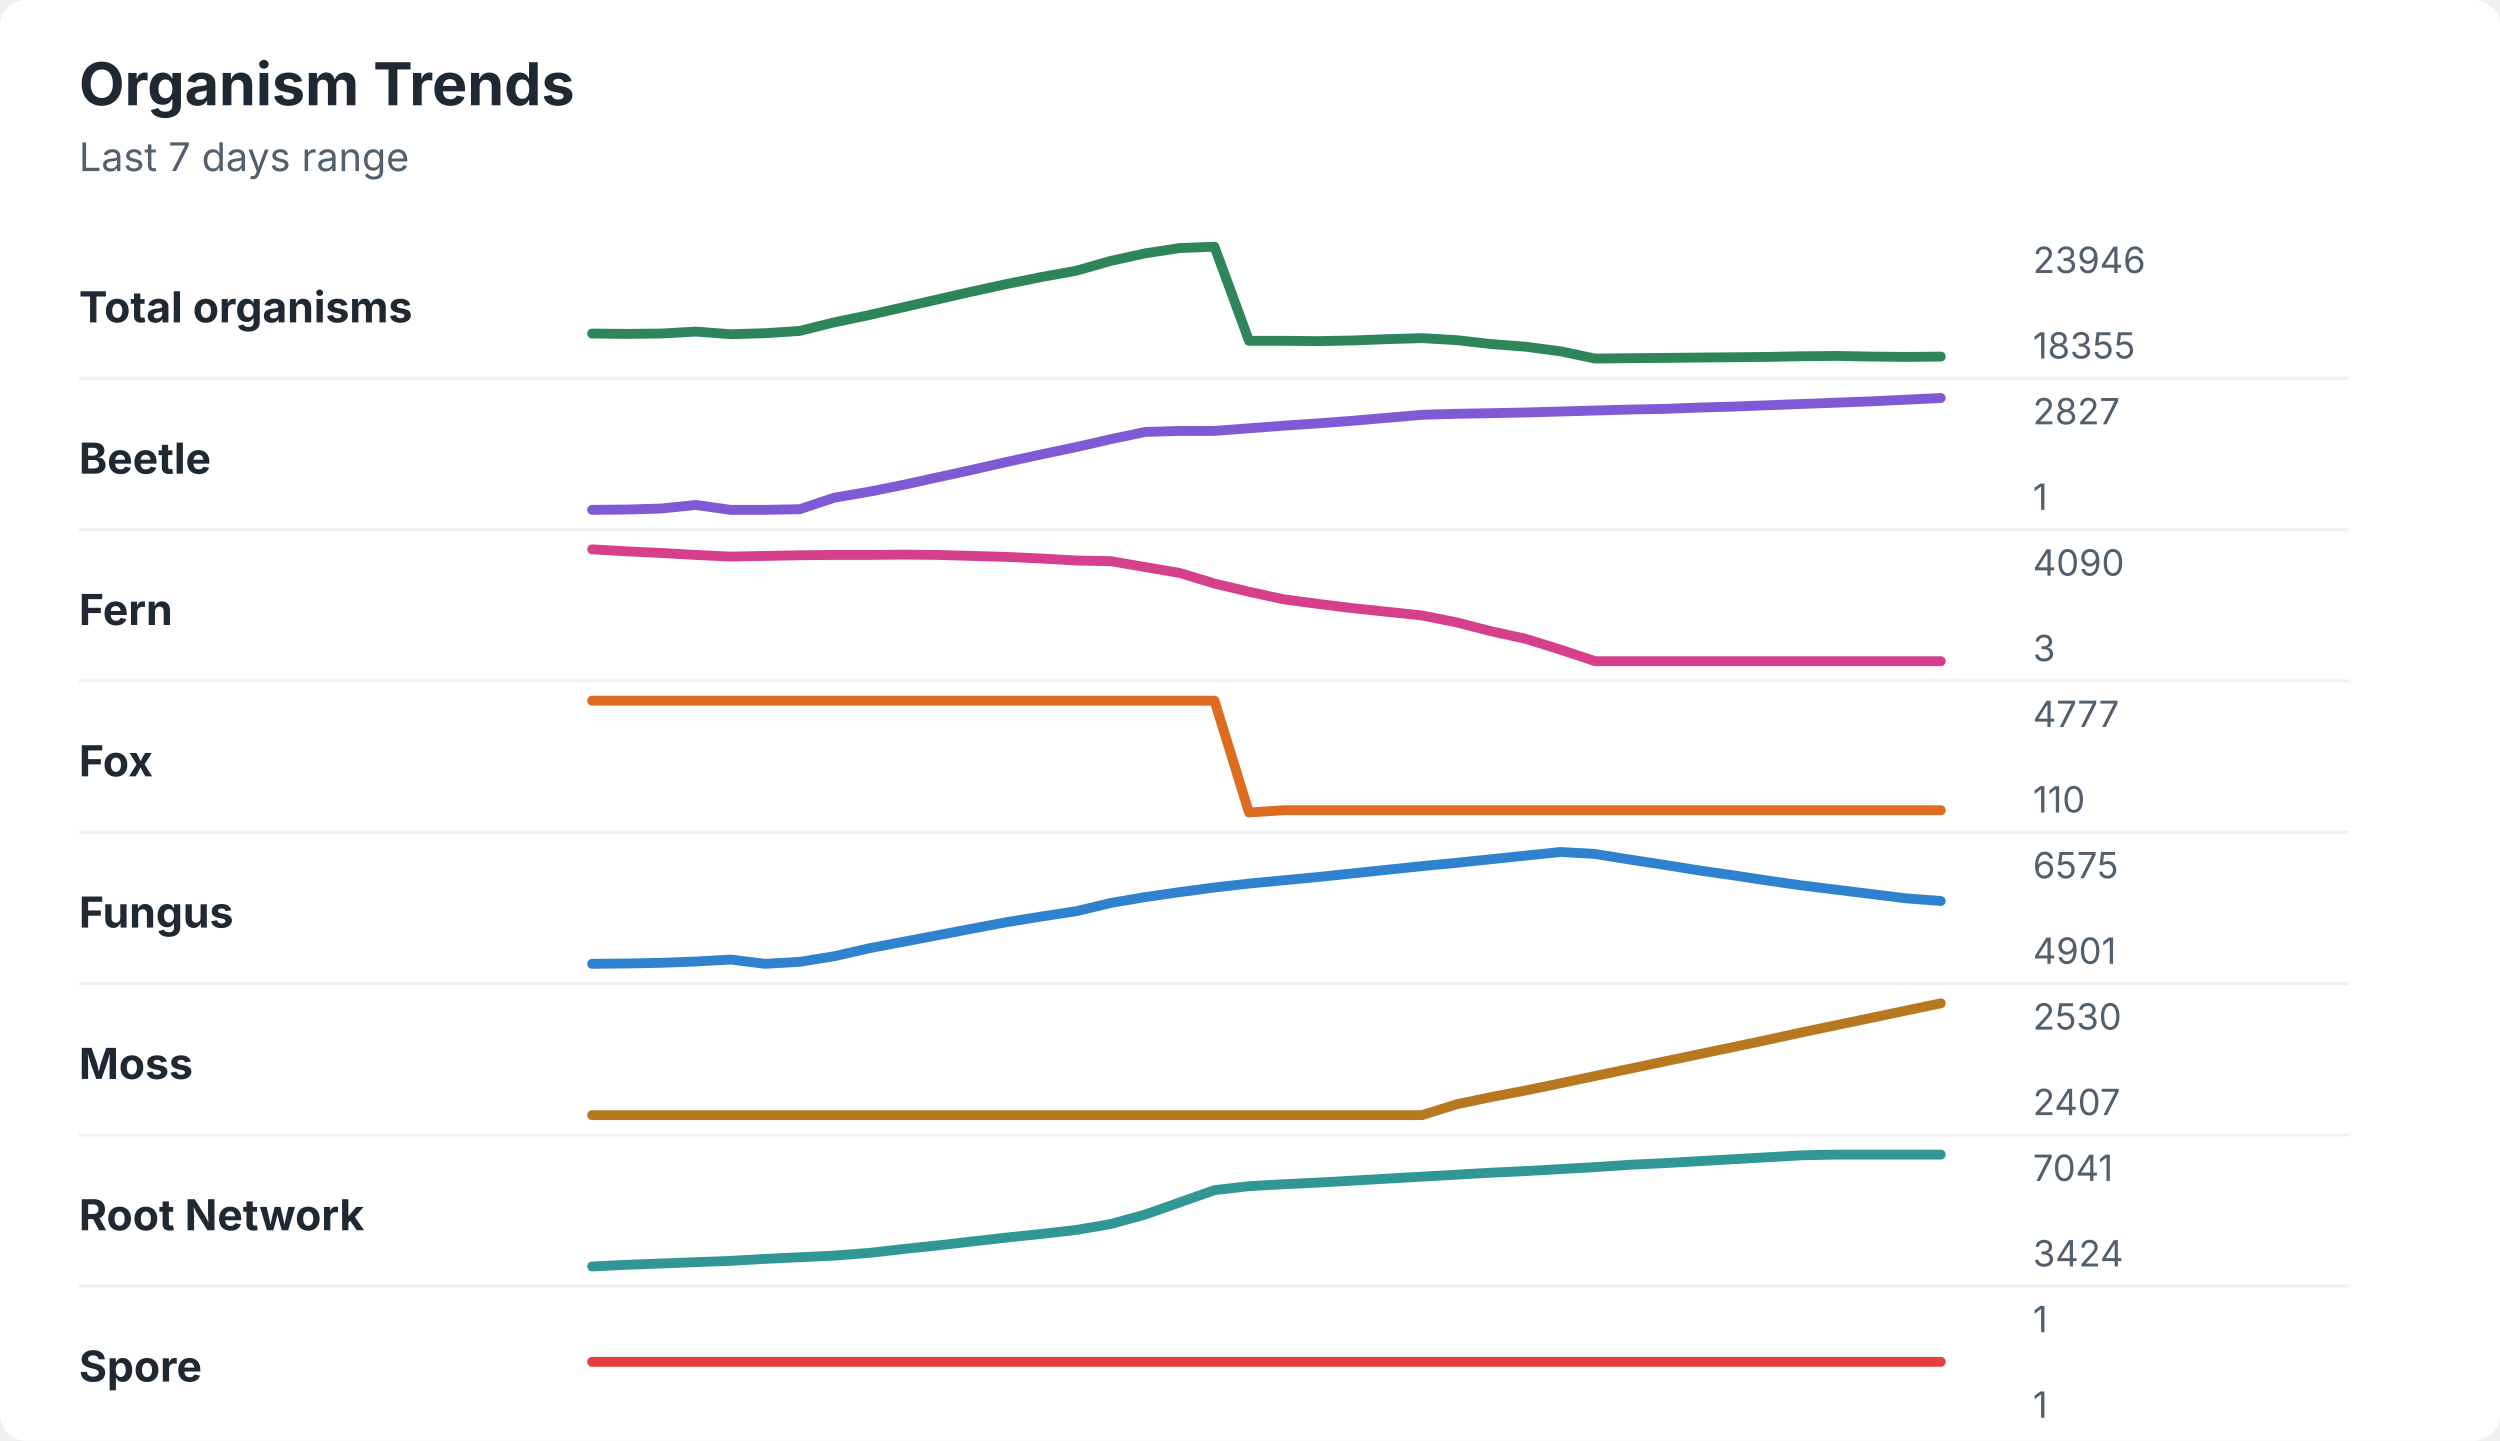
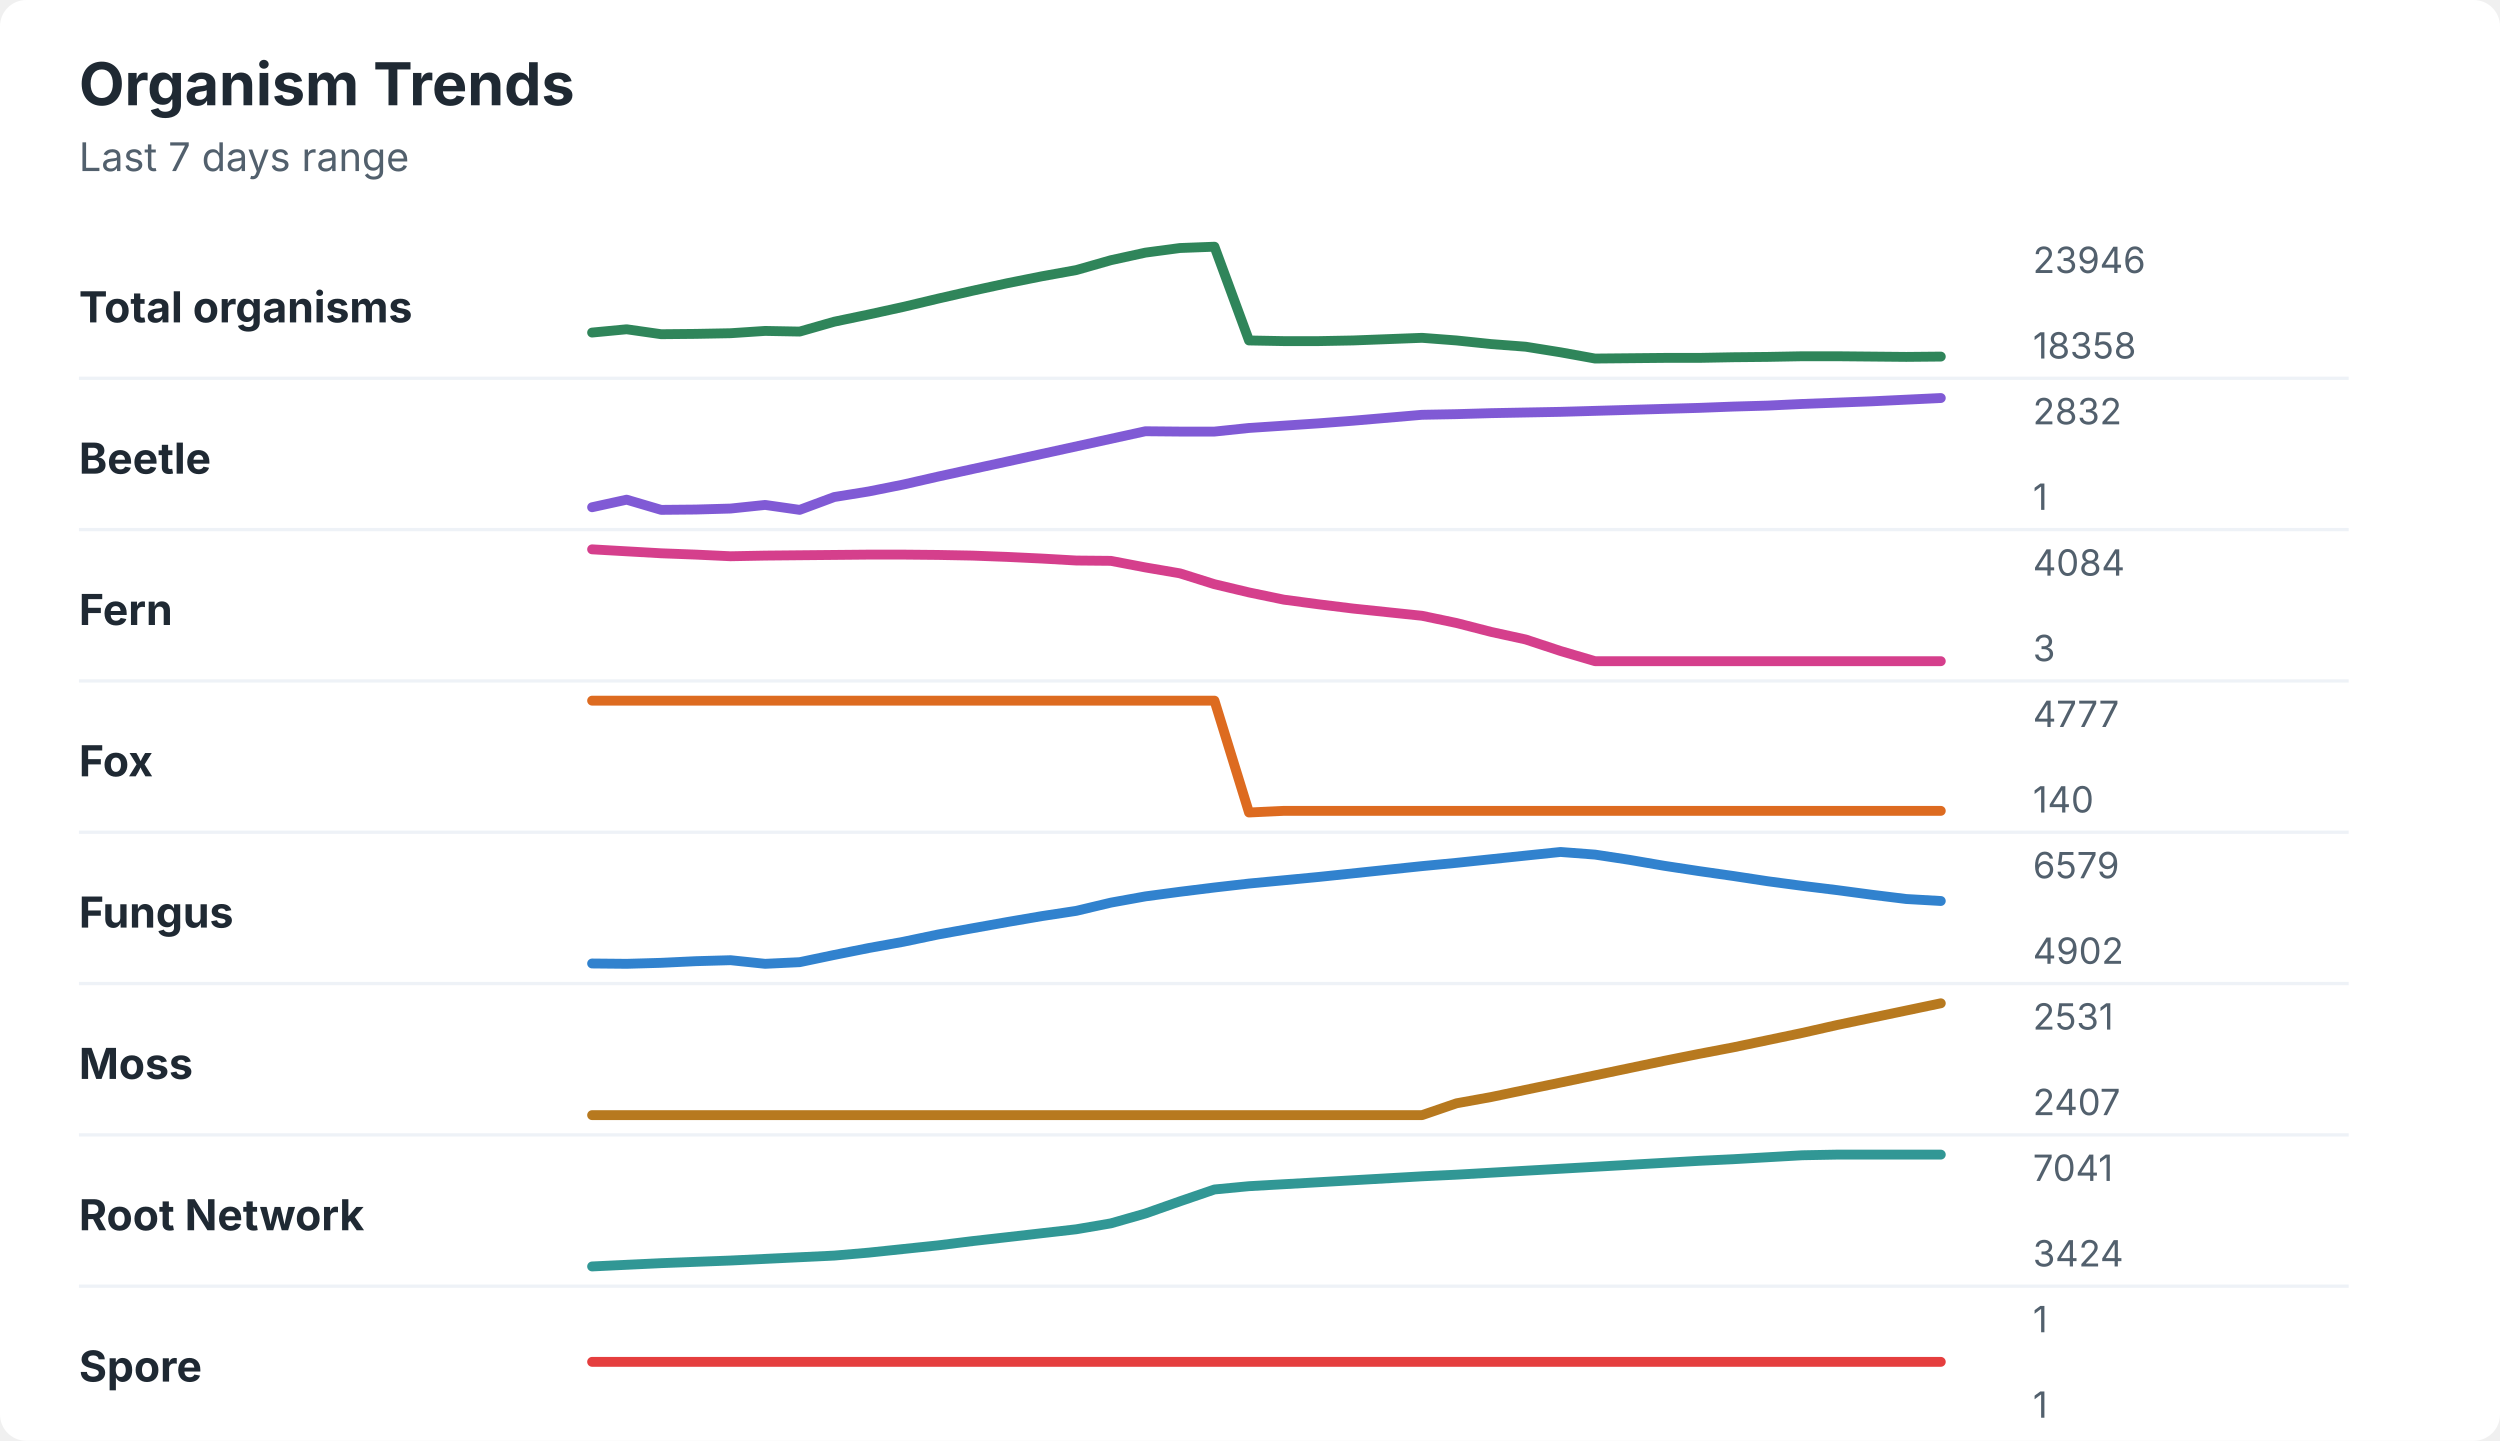
<svg xmlns="http://www.w3.org/2000/svg" width="760" height="438" viewBox="0 0 760 438" role="img" aria-labelledby="title desc">
  <rect width="760" height="438" rx="8" fill="#ffffff" />
  <style>
    text { font-family: -apple-system, BlinkMacSystemFont, "Segoe UI", sans-serif; }
    .title { font-size: 18px; font-weight: 700; fill: #1f2933; }
    .subtitle { font-size: 12px; fill: #52606d; }
    .label { font-size: 13px; font-weight: 650; fill: #1f2933; }
    .axis-value { font-size: 11px; fill: #52606d; }
    .separator { stroke: #eef2f7; stroke-width: 1; }
  </style>
  <text x="24" y="32" class="title">Organism Trends</text>
  <text x="24" y="52" class="subtitle">Last 7 days range</text>
  <text x="24" y="98" class="label">Total organisms</text>
-   <polyline points="180.0,101.4 190.5,101.5 201.0,101.4 211.5,100.8 222.1,101.6 232.6,101.3 243.1,100.6 253.6,98.0 264.1,95.8 274.6,93.4 285.1,91.0 295.6,88.6 306.2,86.3 316.7,84.2 327.2,82.3 337.7,79.3 348.2,77.0 358.7,75.4 369.2,75.0 379.7,103.6 390.3,103.6 400.8,103.7 411.3,103.5 421.8,103.1 432.3,102.8 442.8,103.4 453.3,104.6 463.8,105.4 474.4,106.8 484.9,109.0 495.4,108.9 505.9,108.8 516.4,108.7 526.9,108.6 537.4,108.5 547.9,108.3 558.5,108.2 569.0,108.4 579.5,108.5 590.0,108.4 " fill="none" stroke="#2f855a" stroke-width="3" stroke-linecap="round" stroke-linejoin="round" />
+   <polyline points="180.0,101.1 190.5,100.1 201.0,101.6 211.5,101.5 222.1,101.3 232.6,100.6 243.1,100.8 253.6,97.8 264.1,95.6 274.6,93.3 285.1,90.8 295.6,88.4 306.2,86.1 316.7,84.0 327.2,82.1 337.7,79.1 348.2,76.8 358.7,75.4 369.2,75.0 379.7,103.5 390.3,103.7 400.8,103.7 411.3,103.5 421.8,103.1 432.3,102.7 442.8,103.5 453.3,104.6 463.8,105.4 474.4,107.1 484.9,109.0 495.4,108.9 505.9,108.8 516.4,108.8 526.9,108.6 537.4,108.5 547.9,108.3 558.5,108.3 569.0,108.4 579.5,108.5 590.0,108.4 " fill="none" stroke="#2f855a" stroke-width="3" stroke-linecap="round" stroke-linejoin="round" />
  <text x="618" y="83" class="axis-value">23946</text>
-   <text x="618" y="109" class="axis-value">18355</text>
+   <text x="618" y="109" class="axis-value">18358</text>
  <line x1="24" y1="115.0" x2="714" y2="115.0" class="separator" />
  <text x="24" y="144" class="label">Beetle</text>
-   <polyline points="180.0,155.0 190.5,154.9 201.0,154.6 211.5,153.5 222.1,155.0 232.6,155.0 243.1,154.8 253.6,151.3 264.1,149.5 274.6,147.4 285.1,145.1 295.6,142.8 306.2,140.4 316.7,138.1 327.2,135.9 337.7,133.5 348.2,131.3 358.7,131.0 369.2,131.0 379.7,130.2 390.3,129.4 400.8,128.7 411.3,127.9 421.8,127.0 432.3,126.1 442.8,125.8 453.3,125.6 463.8,125.4 474.4,125.1 484.9,124.8 495.4,124.5 505.9,124.3 516.4,123.9 526.9,123.6 537.4,123.2 547.9,122.8 558.5,122.4 569.0,122.0 579.5,121.5 590.0,121.0 " fill="none" stroke="#805ad5" stroke-width="3" stroke-linecap="round" stroke-linejoin="round" />
-   <text x="618" y="129" class="axis-value">2827</text>
+   <polyline points="180.0,154.2 190.5,151.9 201.0,155.0 211.5,154.9 222.1,154.6 232.6,153.5 243.1,155.0 253.6,151.1 264.1,149.4 274.6,147.3 285.1,144.9 295.6,142.6 306.2,140.3 316.7,138.0 327.2,135.7 337.7,133.4 348.2,131.1 358.7,131.2 369.2,131.2 379.7,130.1 390.3,129.4 400.8,128.7 411.3,127.9 421.8,127.0 432.3,126.1 442.8,125.9 453.3,125.6 463.8,125.4 474.4,125.2 484.9,124.9 495.4,124.6 505.9,124.3 516.4,124.0 526.9,123.6 537.4,123.3 547.9,122.8 558.5,122.4 569.0,122.0 579.5,121.5 590.0,121.0 " fill="none" stroke="#805ad5" stroke-width="3" stroke-linecap="round" stroke-linejoin="round" />
+   <text x="618" y="129" class="axis-value">2832</text>
  <text x="618" y="155" class="axis-value">1</text>
  <line x1="24" y1="161.0" x2="714" y2="161.0" class="separator" />
  <text x="24" y="190" class="label">Fern</text>
-   <polyline points="180.0,167.0 190.5,167.6 201.0,168.1 211.5,168.7 222.1,169.2 232.6,169.0 243.1,168.8 253.6,168.7 264.1,168.7 274.6,168.6 285.1,168.7 295.6,169.0 306.2,169.3 316.7,169.8 327.2,170.4 337.7,170.6 348.2,172.4 358.7,174.2 369.2,177.4 379.7,179.9 390.3,182.2 400.8,183.6 411.3,184.9 421.8,186.0 432.3,187.1 442.8,189.2 453.3,191.9 463.8,194.2 474.4,197.5 484.9,201.0 495.4,201.0 505.9,201.0 516.4,201.0 526.9,201.0 537.4,201.0 547.9,201.0 558.5,201.0 569.0,201.0 579.5,201.0 590.0,201.0 " fill="none" stroke="#d53f8c" stroke-width="3" stroke-linecap="round" stroke-linejoin="round" />
-   <text x="618" y="175" class="axis-value">4090</text>
+   <polyline points="180.0,167.0 190.5,167.6 201.0,168.2 211.5,168.6 222.1,169.1 232.6,168.9 243.1,168.8 253.6,168.7 264.1,168.6 274.6,168.6 285.1,168.7 295.6,168.9 306.2,169.3 316.7,169.8 327.2,170.4 337.7,170.5 348.2,172.5 358.7,174.3 369.2,177.6 379.7,180.1 390.3,182.3 400.8,183.7 411.3,185.0 421.8,186.1 432.3,187.2 442.8,189.4 453.3,192.1 463.8,194.4 474.4,197.9 484.9,201.0 495.4,201.0 505.9,201.0 516.4,201.0 526.9,201.0 537.4,201.0 547.9,201.0 558.5,201.0 569.0,201.0 579.5,201.0 590.0,201.0 " fill="none" stroke="#d53f8c" stroke-width="3" stroke-linecap="round" stroke-linejoin="round" />
+   <text x="618" y="175" class="axis-value">4084</text>
  <text x="618" y="201" class="axis-value">3</text>
  <line x1="24" y1="207.0" x2="714" y2="207.0" class="separator" />
  <text x="24" y="236" class="label">Fox</text>
-   <polyline points="180.0,213.0 190.5,213.0 201.0,213.0 211.5,213.0 222.1,213.0 232.6,213.0 243.1,213.0 253.6,213.0 264.1,213.0 274.6,213.0 285.1,213.0 295.6,213.0 306.2,213.0 316.7,213.0 327.2,213.0 337.7,213.0 348.2,213.0 358.7,213.0 369.2,213.0 379.7,247.0 390.3,246.3 400.8,246.3 411.3,246.3 421.8,246.3 432.3,246.3 442.8,246.3 453.3,246.3 463.8,246.3 474.4,246.3 484.9,246.3 495.4,246.3 505.9,246.3 516.4,246.3 526.9,246.3 537.4,246.3 547.9,246.3 558.5,246.3 569.0,246.3 579.5,246.3 590.0,246.3 " fill="none" stroke="#dd6b20" stroke-width="3" stroke-linecap="round" stroke-linejoin="round" />
+   <polyline points="180.0,213.0 190.5,213.0 201.0,213.0 211.5,213.0 222.1,213.0 232.6,213.0 243.1,213.0 253.6,213.0 264.1,213.0 274.6,213.0 285.1,213.0 295.6,213.0 306.2,213.0 316.7,213.0 327.2,213.0 337.7,213.0 348.2,213.0 358.7,213.0 369.2,213.0 379.7,247.0 390.3,246.5 400.8,246.5 411.3,246.5 421.8,246.5 432.3,246.5 442.8,246.5 453.3,246.5 463.8,246.5 474.4,246.5 484.9,246.5 495.4,246.5 505.9,246.5 516.4,246.5 526.9,246.5 537.4,246.5 547.9,246.5 558.5,246.5 569.0,246.5 579.5,246.5 590.0,246.5 " fill="none" stroke="#dd6b20" stroke-width="3" stroke-linecap="round" stroke-linejoin="round" />
  <text x="618" y="221" class="axis-value">4777</text>
-   <text x="618" y="247" class="axis-value">110</text>
+   <text x="618" y="247" class="axis-value">140</text>
  <line x1="24" y1="253.0" x2="714" y2="253.0" class="separator" />
  <text x="24" y="282" class="label">Fungus</text>
-   <polyline points="180.0,293.0 190.5,292.9 201.0,292.7 211.5,292.3 222.1,291.7 232.6,293.0 243.1,292.4 253.6,290.7 264.1,288.3 274.6,286.3 285.1,284.3 295.6,282.3 306.2,280.3 316.7,278.6 327.2,277.0 337.7,274.5 348.2,272.7 358.7,271.2 369.2,269.8 379.7,268.6 390.3,267.6 400.8,266.6 411.3,265.5 421.8,264.4 432.3,263.3 442.8,262.3 453.3,261.2 463.8,260.1 474.4,259.0 484.9,259.6 495.4,261.3 505.9,262.9 516.4,264.6 526.9,266.1 537.4,267.7 547.9,269.2 558.5,270.5 569.0,271.8 579.5,273.1 590.0,273.9 " fill="none" stroke="#3182ce" stroke-width="3" stroke-linecap="round" stroke-linejoin="round" />
-   <text x="618" y="267" class="axis-value">6575</text>
-   <text x="618" y="293" class="axis-value">4901</text>
+   <polyline points="180.0,292.9 190.5,293.0 201.0,292.7 211.5,292.2 222.1,291.9 232.6,293.0 243.1,292.5 253.6,290.3 264.1,288.2 274.6,286.3 285.1,284.1 295.6,282.2 306.2,280.3 316.7,278.5 327.2,276.9 337.7,274.4 348.2,272.5 358.7,271.1 369.2,269.8 379.7,268.6 390.3,267.6 400.8,266.6 411.3,265.5 421.8,264.4 432.3,263.3 442.8,262.3 453.3,261.2 463.8,260.1 474.4,259.0 484.9,259.8 495.4,261.4 505.9,263.2 516.4,264.8 526.9,266.3 537.4,267.9 547.9,269.3 558.5,270.6 569.0,272.0 579.5,273.3 590.0,273.9 " fill="none" stroke="#3182ce" stroke-width="3" stroke-linecap="round" stroke-linejoin="round" />
+   <text x="618" y="267" class="axis-value">6579</text>
+   <text x="618" y="293" class="axis-value">4902</text>
  <line x1="24" y1="299.0" x2="714" y2="299.0" class="separator" />
  <text x="24" y="328" class="label">Moss</text>
-   <polyline points="180.0,339.0 190.5,339.0 201.0,339.0 211.5,339.0 222.1,339.0 232.6,339.0 243.1,339.0 253.6,339.0 264.1,339.0 274.6,339.0 285.1,339.0 295.6,339.0 306.2,339.0 316.7,339.0 327.2,339.0 337.7,339.0 348.2,339.0 358.7,339.0 369.2,339.0 379.7,339.0 390.3,339.0 400.8,339.0 411.3,339.0 421.8,339.0 432.3,339.0 442.8,335.7 453.3,333.5 463.8,331.5 474.4,329.3 484.9,327.1 495.4,324.9 505.9,322.7 516.4,320.5 526.9,318.3 537.4,316.1 547.9,313.8 558.5,311.6 569.0,309.4 579.5,307.2 590.0,305.0 " fill="none" stroke="#b7791f" stroke-width="3" stroke-linecap="round" stroke-linejoin="round" />
-   <text x="618" y="313" class="axis-value">2530</text>
+   <polyline points="180.0,339.0 190.5,339.0 201.0,339.0 211.5,339.0 222.1,339.0 232.6,339.0 243.1,339.0 253.6,339.0 264.1,339.0 274.6,339.0 285.1,339.0 295.6,339.0 306.2,339.0 316.7,339.0 327.2,339.0 337.7,339.0 348.2,339.0 358.7,339.0 369.2,339.0 379.7,339.0 390.3,339.0 400.8,339.0 411.3,339.0 421.8,339.0 432.3,339.0 442.8,335.4 453.3,333.5 463.8,331.3 474.4,329.1 484.9,326.9 495.4,324.7 505.9,322.5 516.4,320.4 526.9,318.4 537.4,316.2 547.9,314.0 558.5,311.6 569.0,309.4 579.5,307.2 590.0,305.0 " fill="none" stroke="#b7791f" stroke-width="3" stroke-linecap="round" stroke-linejoin="round" />
+   <text x="618" y="313" class="axis-value">2531</text>
  <text x="618" y="339" class="axis-value">2407</text>
  <line x1="24" y1="345.0" x2="714" y2="345.0" class="separator" />
  <text x="24" y="374" class="label">Root Network</text>
-   <polyline points="180.0,385.0 190.5,384.5 201.0,384.1 211.5,383.7 222.1,383.3 232.6,382.7 243.1,382.2 253.6,381.7 264.1,380.9 274.6,379.7 285.1,378.6 295.6,377.4 306.2,376.2 316.7,375.1 327.2,373.9 337.7,372.1 348.2,369.2 358.7,365.5 369.2,361.8 379.7,360.6 390.3,360.0 400.8,359.5 411.3,358.9 421.8,358.3 432.3,357.7 442.8,357.1 453.3,356.5 463.8,356.0 474.4,355.4 484.9,354.8 495.4,354.1 505.9,353.6 516.4,353.0 526.9,352.4 537.4,351.8 547.9,351.2 558.5,351.0 569.0,351.0 579.5,351.0 590.0,351.0 " fill="none" stroke="#319795" stroke-width="3" stroke-linecap="round" stroke-linejoin="round" />
+   <polyline points="180.0,385.0 190.5,384.5 201.0,384.0 211.5,383.6 222.1,383.2 232.6,382.7 243.1,382.2 253.6,381.7 264.1,380.8 274.6,379.7 285.1,378.6 295.6,377.3 306.2,376.1 316.7,374.9 327.2,373.7 337.7,371.9 348.2,368.9 358.7,365.2 369.2,361.6 379.7,360.6 390.3,360.0 400.8,359.4 411.3,358.8 421.8,358.2 432.3,357.6 442.8,357.1 453.3,356.5 463.8,355.9 474.4,355.3 484.9,354.7 495.4,354.1 505.9,353.5 516.4,352.9 526.9,352.4 537.4,351.8 547.9,351.2 558.5,351.0 569.0,351.0 579.5,351.0 590.0,351.0 " fill="none" stroke="#319795" stroke-width="3" stroke-linecap="round" stroke-linejoin="round" />
  <text x="618" y="359" class="axis-value">7041</text>
  <text x="618" y="385" class="axis-value">3424</text>
  <line x1="24" y1="391.0" x2="714" y2="391.0" class="separator" />
  <text x="24" y="420" class="label">Spore</text>
  <polyline points="180.0,414.0 190.5,414.0 201.0,414.0 211.5,414.0 222.1,414.0 232.6,414.0 243.1,414.0 253.6,414.0 264.1,414.0 274.6,414.0 285.1,414.0 295.6,414.0 306.2,414.0 316.7,414.0 327.2,414.0 337.7,414.0 348.2,414.0 358.7,414.0 369.2,414.0 379.7,414.0 390.3,414.0 400.8,414.0 411.3,414.0 421.8,414.0 432.3,414.0 442.8,414.0 453.3,414.0 463.8,414.0 474.4,414.0 484.9,414.0 495.4,414.0 505.9,414.0 516.4,414.0 526.9,414.0 537.4,414.0 547.9,414.0 558.5,414.0 569.0,414.0 579.5,414.0 590.0,414.0 " fill="none" stroke="#e53e3e" stroke-width="3" stroke-linecap="round" stroke-linejoin="round" />
  <text x="618" y="405" class="axis-value">1</text>
  <text x="618" y="431" class="axis-value">1</text>
</svg>
